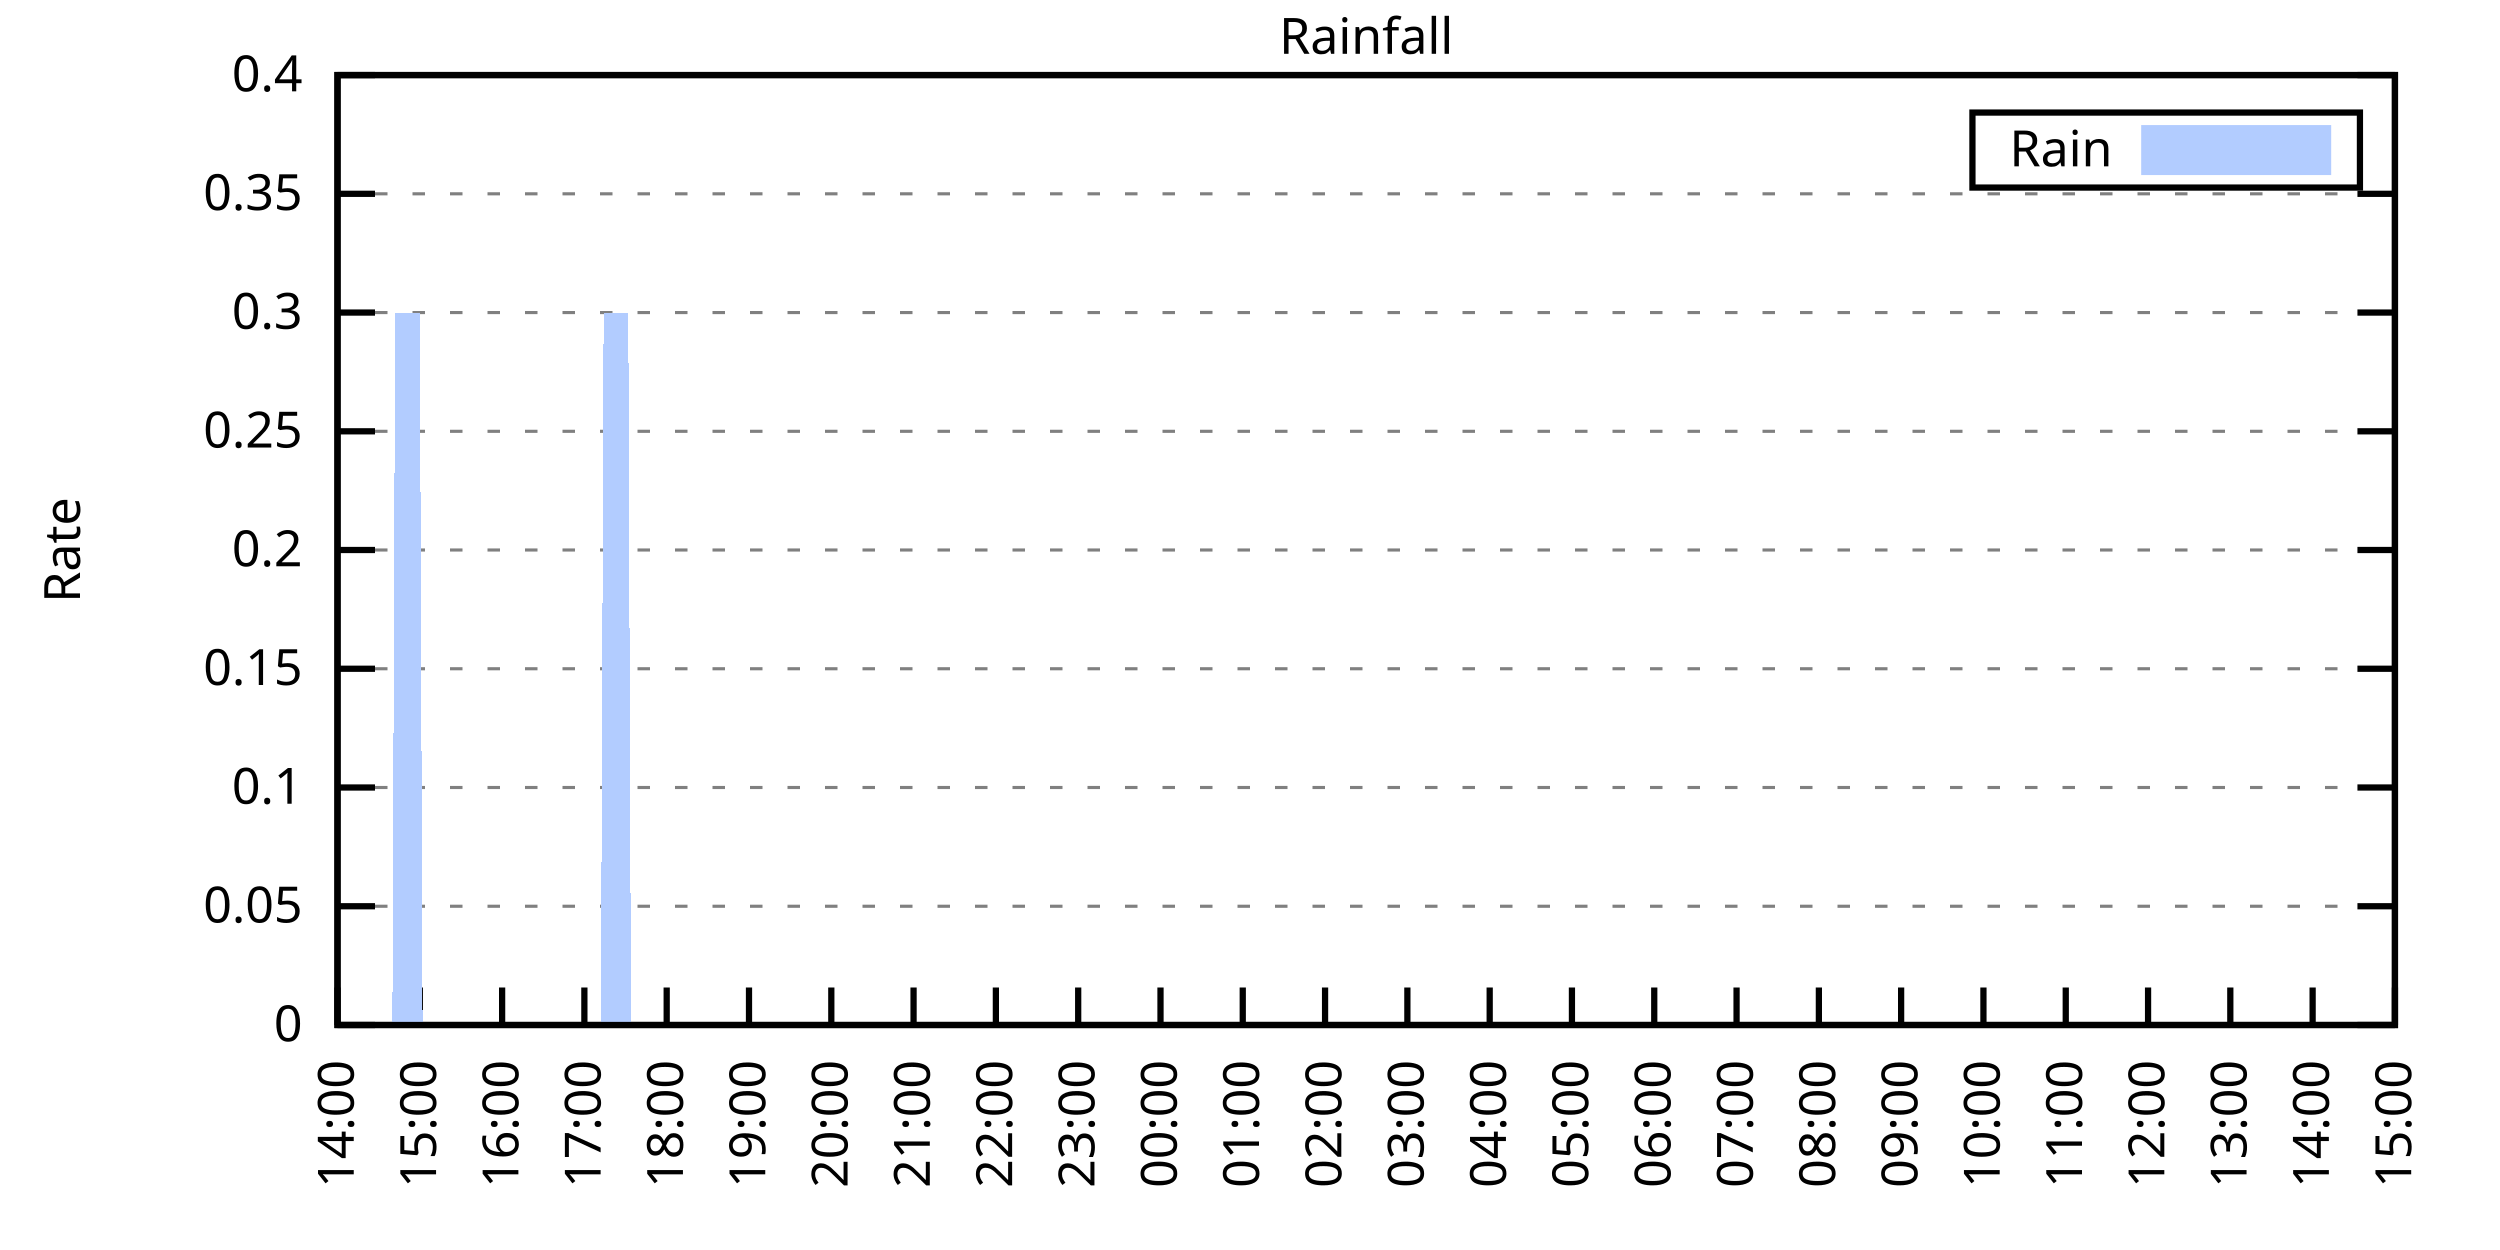
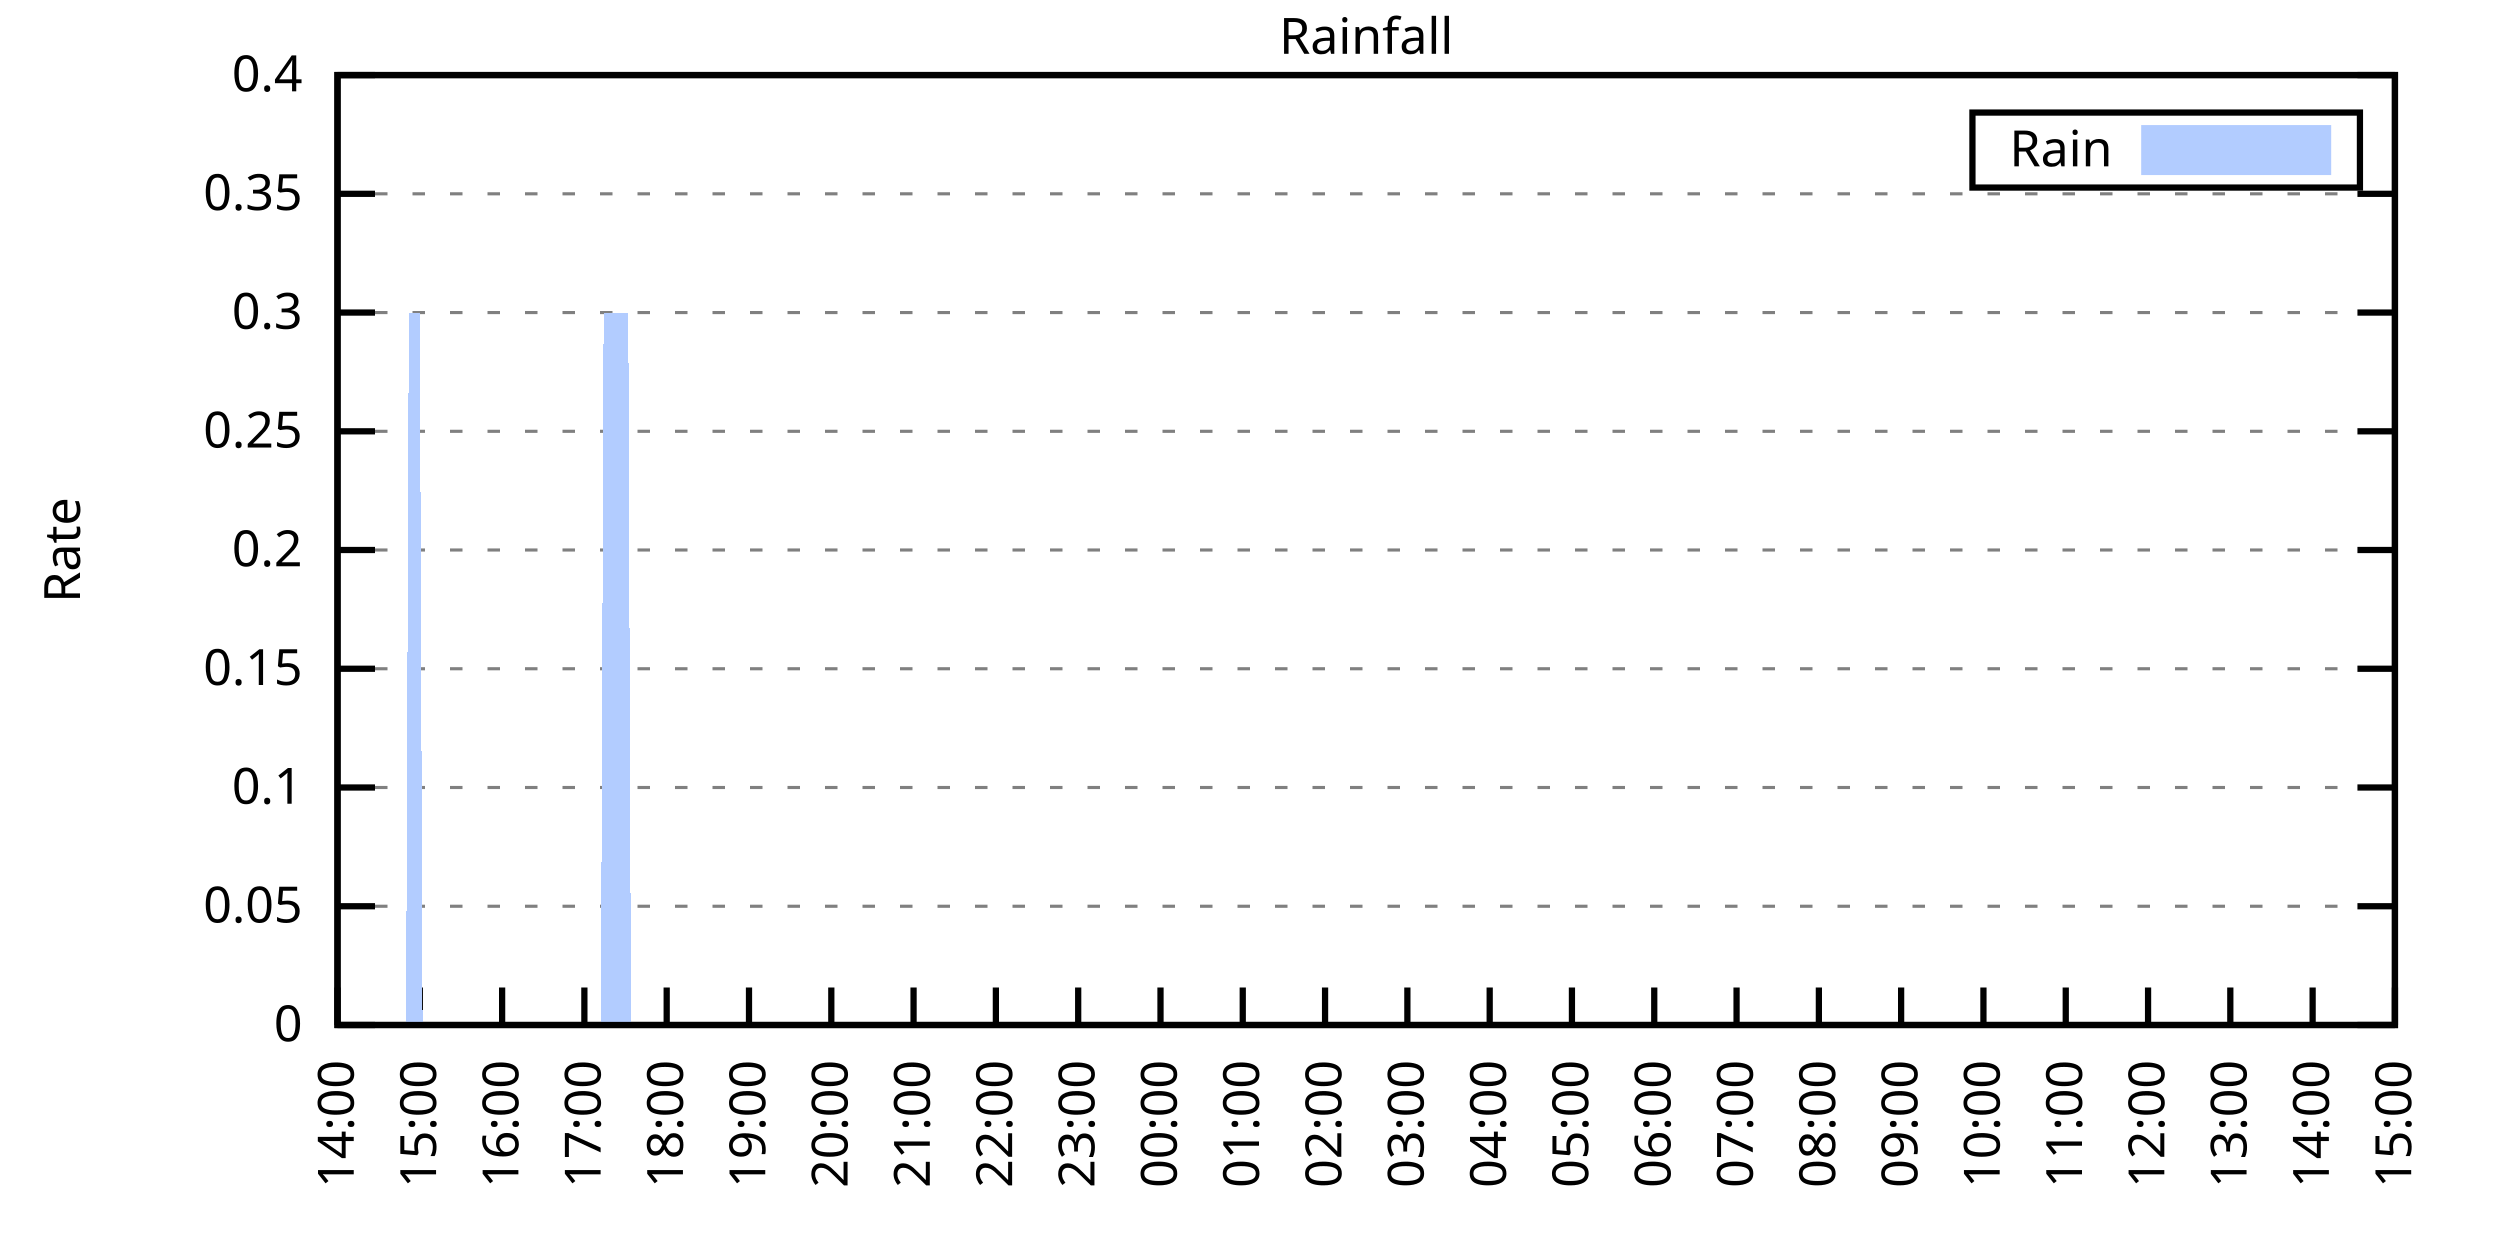
<svg xmlns="http://www.w3.org/2000/svg" xmlns:xlink="http://www.w3.org/1999/xlink" width="400" height="200" viewBox="0 0 400 200">
  <g id="gnuplot_canvas">
    <rect x="0" y="0" width="400" height="200" fill="none" />
    <defs>
      <circle id="gpDot" r="0.5" stroke-width="0.5" stroke="currentColor" />
      <path id="gpPt0" stroke-width="0.333" stroke="currentColor" d="M-1,0 h2 M0,-1 v2" />
      <path id="gpPt1" stroke-width="0.333" stroke="currentColor" d="M-1,-1 L1,1 M1,-1 L-1,1" />
      <path id="gpPt2" stroke-width="0.333" stroke="currentColor" d="M-1,0 L1,0 M0,-1 L0,1 M-1,-1 L1,1 M-1,1 L1,-1" />
      <rect id="gpPt3" stroke-width="0.333" stroke="currentColor" x="-1" y="-1" width="2" height="2" />
      <rect id="gpPt4" stroke-width="0.333" stroke="currentColor" fill="currentColor" x="-1" y="-1" width="2" height="2" />
      <circle id="gpPt5" stroke-width="0.333" stroke="currentColor" cx="0" cy="0" r="1" />
      <use xlink:href="#gpPt5" id="gpPt6" fill="currentColor" stroke="none" />
      <path id="gpPt7" stroke-width="0.333" stroke="currentColor" d="M0,-1.33 L-1.33,0.67 L1.33,0.67 z" />
      <use xlink:href="#gpPt7" id="gpPt8" fill="currentColor" stroke="none" />
      <use xlink:href="#gpPt7" id="gpPt9" stroke="currentColor" transform="rotate(180)" />
      <use xlink:href="#gpPt9" id="gpPt10" fill="currentColor" stroke="none" />
      <use xlink:href="#gpPt3" id="gpPt11" stroke="currentColor" transform="rotate(45)" />
      <use xlink:href="#gpPt11" id="gpPt12" fill="currentColor" stroke="none" />
      <path id="gpPt13" stroke-width="0.333" stroke="currentColor" d="M0,1.330 L1.265,0.411 L0.782,-1.067 L-0.782,-1.076 L-1.265,0.411 z" />
      <use xlink:href="#gpPt13" id="gpPt14" fill="currentColor" stroke="none" />
      <filter id="textbox" filterUnits="objectBoundingBox" x="0" y="0" height="1" width="1">
        <feFlood flood-color="white" flood-opacity="1" result="bgnd" />
        <feComposite in="SourceGraphic" in2="bgnd" operator="atop" />
      </filter>
      <filter id="greybox" filterUnits="objectBoundingBox" x="0" y="0" height="1" width="1">
        <feFlood flood-color="lightgrey" flood-opacity="1" result="grey" />
        <feComposite in="SourceGraphic" in2="grey" operator="atop" />
      </filter>
    </defs>
    <g fill="none" color="white" stroke="currentColor" stroke-width="1.00" stroke-linecap="butt" stroke-linejoin="miter">
</g>
    <g fill="none" color="black" stroke="currentColor" stroke-width="1.00" stroke-linecap="butt" stroke-linejoin="miter">
      <g stroke="none" shape-rendering="crispEdges">
        <polygon fill="rgb(255, 255, 255)" points="54.00,164.00 383.18,164.00 383.18,12.02 54.00,12.02 " />
      </g>
    </g>
    <g fill="none" color="black" stroke="currentColor" stroke-width="1.00" stroke-linecap="butt" stroke-linejoin="miter">
</g>
    <g fill="none" color="black" stroke="black" stroke-width="0.50" stroke-linecap="butt" stroke-linejoin="miter">
</g>
    <g fill="none" color="gray" stroke="currentColor" stroke-width="0.50" stroke-linecap="butt" stroke-linejoin="miter">
      <path stroke="gray" stroke-dasharray="2,4" class="gridline" d="M54.00,164.00 L383.19,164.00  " />
    </g>
    <g fill="none" color="gray" stroke="gray" stroke-width="1.00" stroke-linecap="butt" stroke-linejoin="miter">
</g>
    <g fill="none" color="black" stroke="currentColor" stroke-width="1.00" stroke-linecap="butt" stroke-linejoin="miter">
      <path stroke="black" d="M54.00,164.00 L60.00,164.00 M383.19,164.00 L377.19,164.00  " />
      <g transform="translate(48.40,166.60)" stroke="none" fill="black" font-family="Sans" font-size="8.00" text-anchor="end">
        <text>
          <tspan font-family="Sans"> 0</tspan>
        </text>
      </g>
    </g>
    <g fill="none" color="black" stroke="currentColor" stroke-width="1.00" stroke-linecap="butt" stroke-linejoin="miter">
</g>
    <g fill="none" color="black" stroke="black" stroke-width="0.50" stroke-linecap="butt" stroke-linejoin="miter">
</g>
    <g fill="none" color="gray" stroke="currentColor" stroke-width="0.50" stroke-linecap="butt" stroke-linejoin="miter">
      <path stroke="gray" stroke-dasharray="2,4" class="gridline" d="M54.00,145.00 L383.19,145.00  " />
    </g>
    <g fill="none" color="gray" stroke="gray" stroke-width="1.00" stroke-linecap="butt" stroke-linejoin="miter">
</g>
    <g fill="none" color="black" stroke="currentColor" stroke-width="1.00" stroke-linecap="butt" stroke-linejoin="miter">
      <path stroke="black" d="M54.00,145.00 L60.00,145.00 M383.19,145.00 L377.19,145.00  " />
      <g transform="translate(48.40,147.60)" stroke="none" fill="black" font-family="Sans" font-size="8.00" text-anchor="end">
        <text>
          <tspan font-family="Sans"> 0.05</tspan>
        </text>
      </g>
    </g>
    <g fill="none" color="black" stroke="currentColor" stroke-width="1.00" stroke-linecap="butt" stroke-linejoin="miter">
</g>
    <g fill="none" color="black" stroke="black" stroke-width="0.50" stroke-linecap="butt" stroke-linejoin="miter">
</g>
    <g fill="none" color="gray" stroke="currentColor" stroke-width="0.50" stroke-linecap="butt" stroke-linejoin="miter">
      <path stroke="gray" stroke-dasharray="2,4" class="gridline" d="M54.00,126.00 L383.19,126.00  " />
    </g>
    <g fill="none" color="gray" stroke="gray" stroke-width="1.00" stroke-linecap="butt" stroke-linejoin="miter">
</g>
    <g fill="none" color="black" stroke="currentColor" stroke-width="1.00" stroke-linecap="butt" stroke-linejoin="miter">
      <path stroke="black" d="M54.00,126.00 L60.00,126.00 M383.19,126.00 L377.19,126.00  " />
      <g transform="translate(48.40,128.60)" stroke="none" fill="black" font-family="Sans" font-size="8.00" text-anchor="end">
        <text>
          <tspan font-family="Sans"> 0.1</tspan>
        </text>
      </g>
    </g>
    <g fill="none" color="black" stroke="currentColor" stroke-width="1.00" stroke-linecap="butt" stroke-linejoin="miter">
</g>
    <g fill="none" color="black" stroke="black" stroke-width="0.50" stroke-linecap="butt" stroke-linejoin="miter">
</g>
    <g fill="none" color="gray" stroke="currentColor" stroke-width="0.50" stroke-linecap="butt" stroke-linejoin="miter">
      <path stroke="gray" stroke-dasharray="2,4" class="gridline" d="M54.00,107.00 L383.19,107.00  " />
    </g>
    <g fill="none" color="gray" stroke="gray" stroke-width="1.00" stroke-linecap="butt" stroke-linejoin="miter">
</g>
    <g fill="none" color="black" stroke="currentColor" stroke-width="1.00" stroke-linecap="butt" stroke-linejoin="miter">
      <path stroke="black" d="M54.00,107.00 L60.00,107.00 M383.19,107.00 L377.19,107.00  " />
      <g transform="translate(48.40,109.60)" stroke="none" fill="black" font-family="Sans" font-size="8.00" text-anchor="end">
        <text>
          <tspan font-family="Sans"> 0.15</tspan>
        </text>
      </g>
    </g>
    <g fill="none" color="black" stroke="currentColor" stroke-width="1.00" stroke-linecap="butt" stroke-linejoin="miter">
</g>
    <g fill="none" color="black" stroke="black" stroke-width="0.50" stroke-linecap="butt" stroke-linejoin="miter">
</g>
    <g fill="none" color="gray" stroke="currentColor" stroke-width="0.50" stroke-linecap="butt" stroke-linejoin="miter">
      <path stroke="gray" stroke-dasharray="2,4" class="gridline" d="M54.00,88.00 L383.19,88.00  " />
    </g>
    <g fill="none" color="gray" stroke="gray" stroke-width="1.00" stroke-linecap="butt" stroke-linejoin="miter">
</g>
    <g fill="none" color="black" stroke="currentColor" stroke-width="1.00" stroke-linecap="butt" stroke-linejoin="miter">
      <path stroke="black" d="M54.00,88.00 L60.00,88.00 M383.19,88.00 L377.19,88.00  " />
      <g transform="translate(48.40,90.60)" stroke="none" fill="black" font-family="Sans" font-size="8.00" text-anchor="end">
        <text>
          <tspan font-family="Sans"> 0.2</tspan>
        </text>
      </g>
    </g>
    <g fill="none" color="black" stroke="currentColor" stroke-width="1.00" stroke-linecap="butt" stroke-linejoin="miter">
</g>
    <g fill="none" color="black" stroke="black" stroke-width="0.50" stroke-linecap="butt" stroke-linejoin="miter">
</g>
    <g fill="none" color="gray" stroke="currentColor" stroke-width="0.50" stroke-linecap="butt" stroke-linejoin="miter">
      <path stroke="gray" stroke-dasharray="2,4" class="gridline" d="M54.00,69.01 L383.19,69.01  " />
    </g>
    <g fill="none" color="gray" stroke="gray" stroke-width="1.00" stroke-linecap="butt" stroke-linejoin="miter">
</g>
    <g fill="none" color="black" stroke="currentColor" stroke-width="1.00" stroke-linecap="butt" stroke-linejoin="miter">
      <path stroke="black" d="M54.00,69.01 L60.00,69.01 M383.19,69.01 L377.19,69.01  " />
      <g transform="translate(48.40,71.61)" stroke="none" fill="black" font-family="Sans" font-size="8.00" text-anchor="end">
        <text>
          <tspan font-family="Sans"> 0.25</tspan>
        </text>
      </g>
    </g>
    <g fill="none" color="black" stroke="currentColor" stroke-width="1.00" stroke-linecap="butt" stroke-linejoin="miter">
</g>
    <g fill="none" color="black" stroke="black" stroke-width="0.50" stroke-linecap="butt" stroke-linejoin="miter">
</g>
    <g fill="none" color="gray" stroke="currentColor" stroke-width="0.50" stroke-linecap="butt" stroke-linejoin="miter">
      <path stroke="gray" stroke-dasharray="2,4" class="gridline" d="M54.00,50.01 L383.19,50.01  " />
    </g>
    <g fill="none" color="gray" stroke="gray" stroke-width="1.00" stroke-linecap="butt" stroke-linejoin="miter">
</g>
    <g fill="none" color="black" stroke="currentColor" stroke-width="1.00" stroke-linecap="butt" stroke-linejoin="miter">
      <path stroke="black" d="M54.00,50.01 L60.00,50.01 M383.19,50.01 L377.19,50.01  " />
      <g transform="translate(48.40,52.61)" stroke="none" fill="black" font-family="Sans" font-size="8.00" text-anchor="end">
        <text>
          <tspan font-family="Sans"> 0.3</tspan>
        </text>
      </g>
    </g>
    <g fill="none" color="black" stroke="currentColor" stroke-width="1.00" stroke-linecap="butt" stroke-linejoin="miter">
</g>
    <g fill="none" color="black" stroke="black" stroke-width="0.50" stroke-linecap="butt" stroke-linejoin="miter">
</g>
    <g fill="none" color="gray" stroke="currentColor" stroke-width="0.50" stroke-linecap="butt" stroke-linejoin="miter">
      <path stroke="gray" stroke-dasharray="2,4" class="gridline" d="M54.00,31.01 L383.19,31.01  " />
    </g>
    <g fill="none" color="gray" stroke="gray" stroke-width="1.00" stroke-linecap="butt" stroke-linejoin="miter">
</g>
    <g fill="none" color="black" stroke="currentColor" stroke-width="1.00" stroke-linecap="butt" stroke-linejoin="miter">
      <path stroke="black" d="M54.00,31.01 L60.00,31.01 M383.19,31.01 L377.19,31.01  " />
      <g transform="translate(48.40,33.61)" stroke="none" fill="black" font-family="Sans" font-size="8.00" text-anchor="end">
        <text>
          <tspan font-family="Sans"> 0.35</tspan>
        </text>
      </g>
    </g>
    <g fill="none" color="black" stroke="currentColor" stroke-width="1.00" stroke-linecap="butt" stroke-linejoin="miter">
</g>
    <g fill="none" color="black" stroke="black" stroke-width="0.50" stroke-linecap="butt" stroke-linejoin="miter">
</g>
    <g fill="none" color="gray" stroke="currentColor" stroke-width="0.50" stroke-linecap="butt" stroke-linejoin="miter">
      <path stroke="gray" stroke-dasharray="2,4" class="gridline" d="M54.00,12.01 L383.19,12.01  " />
    </g>
    <g fill="none" color="gray" stroke="gray" stroke-width="1.00" stroke-linecap="butt" stroke-linejoin="miter">
</g>
    <g fill="none" color="black" stroke="currentColor" stroke-width="1.00" stroke-linecap="butt" stroke-linejoin="miter">
      <path stroke="black" d="M54.00,12.01 L60.00,12.01 M383.19,12.01 L377.19,12.01  " />
      <g transform="translate(48.40,14.61)" stroke="none" fill="black" font-family="Sans" font-size="8.00" text-anchor="end">
        <text>
          <tspan font-family="Sans"> 0.4</tspan>
        </text>
      </g>
    </g>
    <g fill="none" color="black" stroke="currentColor" stroke-width="1.00" stroke-linecap="butt" stroke-linejoin="miter">
      <path stroke="black" d="M54.00,164.00 L54.00,158.00  " />
      <g transform="translate(56.60,169.60) rotate(270.00)" stroke="none" fill="black" font-family="Sans" font-size="8.00" text-anchor="end">
        <text>
          <tspan font-family="Sans">14:00</tspan>
        </text>
      </g>
    </g>
    <g fill="none" color="black" stroke="currentColor" stroke-width="1.00" stroke-linecap="butt" stroke-linejoin="miter">
      <path stroke="black" d="M67.17,164.00 L67.17,158.00  " />
      <g transform="translate(69.77,169.60) rotate(270.00)" stroke="none" fill="black" font-family="Sans" font-size="8.00" text-anchor="end">
        <text>
          <tspan font-family="Sans">15:00</tspan>
        </text>
      </g>
    </g>
    <g fill="none" color="black" stroke="currentColor" stroke-width="1.00" stroke-linecap="butt" stroke-linejoin="miter">
      <path stroke="black" d="M80.34,164.00 L80.34,158.00  " />
      <g transform="translate(82.94,169.60) rotate(270.00)" stroke="none" fill="black" font-family="Sans" font-size="8.00" text-anchor="end">
        <text>
          <tspan font-family="Sans">16:00</tspan>
        </text>
      </g>
    </g>
    <g fill="none" color="black" stroke="currentColor" stroke-width="1.00" stroke-linecap="butt" stroke-linejoin="miter">
      <path stroke="black" d="M93.50,164.00 L93.50,158.00  " />
      <g transform="translate(96.10,169.60) rotate(270.00)" stroke="none" fill="black" font-family="Sans" font-size="8.00" text-anchor="end">
        <text>
          <tspan font-family="Sans">17:00</tspan>
        </text>
      </g>
    </g>
    <g fill="none" color="black" stroke="currentColor" stroke-width="1.00" stroke-linecap="butt" stroke-linejoin="miter">
      <path stroke="black" d="M106.67,164.00 L106.67,158.00  " />
      <g transform="translate(109.27,169.60) rotate(270.00)" stroke="none" fill="black" font-family="Sans" font-size="8.00" text-anchor="end">
        <text>
          <tspan font-family="Sans">18:00</tspan>
        </text>
      </g>
    </g>
    <g fill="none" color="black" stroke="currentColor" stroke-width="1.00" stroke-linecap="butt" stroke-linejoin="miter">
      <path stroke="black" d="M119.84,164.00 L119.84,158.00  " />
      <g transform="translate(122.44,169.60) rotate(270.00)" stroke="none" fill="black" font-family="Sans" font-size="8.00" text-anchor="end">
        <text>
          <tspan font-family="Sans">19:00</tspan>
        </text>
      </g>
    </g>
    <g fill="none" color="black" stroke="currentColor" stroke-width="1.00" stroke-linecap="butt" stroke-linejoin="miter">
      <path stroke="black" d="M133.01,164.00 L133.01,158.00  " />
      <g transform="translate(135.61,169.60) rotate(270.00)" stroke="none" fill="black" font-family="Sans" font-size="8.00" text-anchor="end">
        <text>
          <tspan font-family="Sans">20:00</tspan>
        </text>
      </g>
    </g>
    <g fill="none" color="black" stroke="currentColor" stroke-width="1.00" stroke-linecap="butt" stroke-linejoin="miter">
      <path stroke="black" d="M146.17,164.00 L146.17,158.00  " />
      <g transform="translate(148.77,169.60) rotate(270.00)" stroke="none" fill="black" font-family="Sans" font-size="8.00" text-anchor="end">
        <text>
          <tspan font-family="Sans">21:00</tspan>
        </text>
      </g>
    </g>
    <g fill="none" color="black" stroke="currentColor" stroke-width="1.00" stroke-linecap="butt" stroke-linejoin="miter">
      <path stroke="black" d="M159.34,164.00 L159.34,158.00  " />
      <g transform="translate(161.94,169.60) rotate(270.00)" stroke="none" fill="black" font-family="Sans" font-size="8.00" text-anchor="end">
        <text>
          <tspan font-family="Sans">22:00</tspan>
        </text>
      </g>
    </g>
    <g fill="none" color="black" stroke="currentColor" stroke-width="1.00" stroke-linecap="butt" stroke-linejoin="miter">
      <path stroke="black" d="M172.51,164.00 L172.51,158.00  " />
      <g transform="translate(175.11,169.60) rotate(270.00)" stroke="none" fill="black" font-family="Sans" font-size="8.00" text-anchor="end">
        <text>
          <tspan font-family="Sans">23:00</tspan>
        </text>
      </g>
    </g>
    <g fill="none" color="black" stroke="currentColor" stroke-width="1.00" stroke-linecap="butt" stroke-linejoin="miter">
      <path stroke="black" d="M185.68,164.00 L185.68,158.00  " />
      <g transform="translate(188.28,169.60) rotate(270.00)" stroke="none" fill="black" font-family="Sans" font-size="8.00" text-anchor="end">
        <text>
          <tspan font-family="Sans">00:00</tspan>
        </text>
      </g>
    </g>
    <g fill="none" color="black" stroke="currentColor" stroke-width="1.00" stroke-linecap="butt" stroke-linejoin="miter">
      <path stroke="black" d="M198.84,164.00 L198.84,158.00  " />
      <g transform="translate(201.44,169.60) rotate(270.00)" stroke="none" fill="black" font-family="Sans" font-size="8.00" text-anchor="end">
        <text>
          <tspan font-family="Sans">01:00</tspan>
        </text>
      </g>
    </g>
    <g fill="none" color="black" stroke="currentColor" stroke-width="1.00" stroke-linecap="butt" stroke-linejoin="miter">
      <path stroke="black" d="M212.01,164.00 L212.01,158.00  " />
      <g transform="translate(214.61,169.60) rotate(270.00)" stroke="none" fill="black" font-family="Sans" font-size="8.00" text-anchor="end">
        <text>
          <tspan font-family="Sans">02:00</tspan>
        </text>
      </g>
    </g>
    <g fill="none" color="black" stroke="currentColor" stroke-width="1.00" stroke-linecap="butt" stroke-linejoin="miter">
      <path stroke="black" d="M225.18,164.00 L225.18,158.00  " />
      <g transform="translate(227.78,169.60) rotate(270.00)" stroke="none" fill="black" font-family="Sans" font-size="8.00" text-anchor="end">
        <text>
          <tspan font-family="Sans">03:00</tspan>
        </text>
      </g>
    </g>
    <g fill="none" color="black" stroke="currentColor" stroke-width="1.00" stroke-linecap="butt" stroke-linejoin="miter">
      <path stroke="black" d="M238.35,164.00 L238.35,158.00  " />
      <g transform="translate(240.95,169.60) rotate(270.00)" stroke="none" fill="black" font-family="Sans" font-size="8.00" text-anchor="end">
        <text>
          <tspan font-family="Sans">04:00</tspan>
        </text>
      </g>
    </g>
    <g fill="none" color="black" stroke="currentColor" stroke-width="1.00" stroke-linecap="butt" stroke-linejoin="miter">
      <path stroke="black" d="M251.51,164.00 L251.51,158.00  " />
      <g transform="translate(254.11,169.60) rotate(270.00)" stroke="none" fill="black" font-family="Sans" font-size="8.00" text-anchor="end">
        <text>
          <tspan font-family="Sans">05:00</tspan>
        </text>
      </g>
    </g>
    <g fill="none" color="black" stroke="currentColor" stroke-width="1.00" stroke-linecap="butt" stroke-linejoin="miter">
      <path stroke="black" d="M264.68,164.00 L264.68,158.00  " />
      <g transform="translate(267.28,169.60) rotate(270.00)" stroke="none" fill="black" font-family="Sans" font-size="8.00" text-anchor="end">
        <text>
          <tspan font-family="Sans">06:00</tspan>
        </text>
      </g>
    </g>
    <g fill="none" color="black" stroke="currentColor" stroke-width="1.00" stroke-linecap="butt" stroke-linejoin="miter">
      <path stroke="black" d="M277.85,164.00 L277.85,158.00  " />
      <g transform="translate(280.45,169.60) rotate(270.00)" stroke="none" fill="black" font-family="Sans" font-size="8.00" text-anchor="end">
        <text>
          <tspan font-family="Sans">07:00</tspan>
        </text>
      </g>
    </g>
    <g fill="none" color="black" stroke="currentColor" stroke-width="1.00" stroke-linecap="butt" stroke-linejoin="miter">
      <path stroke="black" d="M291.02,164.00 L291.02,158.00  " />
      <g transform="translate(293.62,169.60) rotate(270.00)" stroke="none" fill="black" font-family="Sans" font-size="8.00" text-anchor="end">
        <text>
          <tspan font-family="Sans">08:00</tspan>
        </text>
      </g>
    </g>
    <g fill="none" color="black" stroke="currentColor" stroke-width="1.00" stroke-linecap="butt" stroke-linejoin="miter">
      <path stroke="black" d="M304.18,164.00 L304.18,158.00  " />
      <g transform="translate(306.78,169.60) rotate(270.00)" stroke="none" fill="black" font-family="Sans" font-size="8.00" text-anchor="end">
        <text>
          <tspan font-family="Sans">09:00</tspan>
        </text>
      </g>
    </g>
    <g fill="none" color="black" stroke="currentColor" stroke-width="1.00" stroke-linecap="butt" stroke-linejoin="miter">
      <path stroke="black" d="M317.35,164.00 L317.35,158.00  " />
      <g transform="translate(319.95,169.60) rotate(270.00)" stroke="none" fill="black" font-family="Sans" font-size="8.00" text-anchor="end">
        <text>
          <tspan font-family="Sans">10:00</tspan>
        </text>
      </g>
    </g>
    <g fill="none" color="black" stroke="currentColor" stroke-width="1.00" stroke-linecap="butt" stroke-linejoin="miter">
      <path stroke="black" d="M330.52,164.00 L330.52,158.00  " />
      <g transform="translate(333.12,169.60) rotate(270.00)" stroke="none" fill="black" font-family="Sans" font-size="8.00" text-anchor="end">
        <text>
          <tspan font-family="Sans">11:00</tspan>
        </text>
      </g>
    </g>
    <g fill="none" color="black" stroke="currentColor" stroke-width="1.00" stroke-linecap="butt" stroke-linejoin="miter">
      <path stroke="black" d="M343.69,164.00 L343.69,158.00  " />
      <g transform="translate(346.29,169.60) rotate(270.00)" stroke="none" fill="black" font-family="Sans" font-size="8.00" text-anchor="end">
        <text>
          <tspan font-family="Sans">12:00</tspan>
        </text>
      </g>
    </g>
    <g fill="none" color="black" stroke="currentColor" stroke-width="1.00" stroke-linecap="butt" stroke-linejoin="miter">
      <path stroke="black" d="M356.85,164.00 L356.85,158.00  " />
      <g transform="translate(359.45,169.60) rotate(270.00)" stroke="none" fill="black" font-family="Sans" font-size="8.00" text-anchor="end">
        <text>
          <tspan font-family="Sans">13:00</tspan>
        </text>
      </g>
    </g>
    <g fill="none" color="black" stroke="currentColor" stroke-width="1.00" stroke-linecap="butt" stroke-linejoin="miter">
      <path stroke="black" d="M370.02,164.00 L370.02,158.00  " />
      <g transform="translate(372.62,169.60) rotate(270.00)" stroke="none" fill="black" font-family="Sans" font-size="8.00" text-anchor="end">
        <text>
          <tspan font-family="Sans">14:00</tspan>
        </text>
      </g>
    </g>
    <g fill="none" color="black" stroke="currentColor" stroke-width="1.00" stroke-linecap="butt" stroke-linejoin="miter">
      <path stroke="black" d="M383.19,164.00 L383.19,158.00  " />
      <g transform="translate(385.79,169.60) rotate(270.00)" stroke="none" fill="black" font-family="Sans" font-size="8.00" text-anchor="end">
        <text>
          <tspan font-family="Sans">15:00</tspan>
        </text>
      </g>
    </g>
    <g fill="none" color="black" stroke="currentColor" stroke-width="1.00" stroke-linecap="butt" stroke-linejoin="miter">
</g>
    <g fill="none" color="black" stroke="currentColor" stroke-width="1.00" stroke-linecap="butt" stroke-linejoin="miter">
      <path stroke="black" d="M54.00,12.01 L54.00,164.00 L383.19,164.00 L383.19,12.01 L54.00,12.01 Z  " />
    </g>
    <g fill="none" color="black" stroke="currentColor" stroke-width="1.00" stroke-linecap="butt" stroke-linejoin="miter">
</g>
    <g fill="none" color="black" stroke="currentColor" stroke-width="1.00" stroke-linecap="butt" stroke-linejoin="miter">
      <path stroke="black" d="M315.59,30.01 L315.59,18.01 L377.59,18.01 L377.59,30.01 L315.59,30.01 Z  " />
    </g>
    <g id="Rainfall_plot_1">
      <g fill="none" color="white" stroke="black" stroke-width="2.00" stroke-linecap="butt" stroke-linejoin="miter">
</g>
      <g fill="none" color="black" stroke="currentColor" stroke-width="2.00" stroke-linecap="butt" stroke-linejoin="miter">
        <g transform="translate(337.99,26.61)" stroke="none" fill="black" font-family="Sans" font-size="8.00" text-anchor="end">
          <text>
            <tspan font-family="Sans">Rain</tspan>
          </text>
        </g>
      </g>
      <g fill="none" color="black" stroke="currentColor" stroke-width="2.00" stroke-linecap="butt" stroke-linejoin="miter">
        <g stroke="none" shape-rendering="crispEdges">
          <polygon fill="rgb(178, 204, 255)" points="343.59,27.01 371.99,27.01 371.99,21.01 343.59,21.01 " />
        </g>
        <path stroke="rgb(178, 204, 255)" d="M343.59,27.01 L371.99,27.01 L371.99,21.01 L343.59,21.01 L343.59,27.01 Z  " />
      </g>
      <g fill="none" color="black" stroke="currentColor" stroke-width="2.00" stroke-linecap="butt" stroke-linejoin="miter">
        <g stroke="none" shape-rendering="crispEdges">
-           <polygon fill="rgb(178, 204, 255)" points="57.51,164.00 57.95,164.00 58.39,164.00 58.83,164.00 59.27,164.00 59.71,164.00 60.14,164.00 60.58,164.00 61.02,164.00 61.46,164.00 61.90,164.00 62.34,164.00 62.78,164.00 63.22,50.01 63.66,50.01 64.10,50.01 64.53,50.01 64.97,50.01 65.41,50.01 65.85,50.01 66.29,50.01 66.73,50.01 67.17,50.01 67.61,164.00 68.05,164.00 68.48,164.00 68.92,164.00 69.36,164.00 69.80,164.00 70.24,164.00 70.68,164.00 71.12,164.00 71.56,164.00 72.00,164.00 72.43,164.00 72.87,164.00 73.31,164.00 73.75,164.00 74.19,164.00 74.63,164.00 75.07,164.00 75.51,164.00 75.95,164.00 76.38,164.00 76.82,164.00 77.26,164.00 77.70,164.00 78.14,164.00 78.58,164.00 79.02,164.00 79.46,164.00 79.90,164.00 80.34,164.00 80.77,164.00 81.21,164.00 81.65,164.00 82.09,164.00 82.53,164.00 82.97,164.00 83.41,164.00 83.85,164.00 84.29,164.00 84.72,164.00 85.16,164.00 85.60,164.00 86.04,164.00 86.48,164.00 86.92,164.00 87.36,164.00 87.80,164.00 88.24,164.00 88.67,164.00 89.11,164.00 89.55,164.00 89.99,164.00 90.43,164.00 90.87,164.00 91.31,164.00 91.75,164.00 92.19,164.00 92.62,164.00 93.06,164.00 93.50,164.00 93.94,164.00 94.38,164.00 94.82,164.00 95.26,164.00 95.70,164.00 96.14,164.00 96.58,50.01 97.01,50.01 97.45,50.01 97.89,50.01 98.33,50.01 98.77,50.01 99.21,50.01 99.65,50.01 100.09,50.01 100.53,50.01 100.96,164.00 101.40,164.00 101.84,164.00 102.28,164.00 102.72,164.00 103.16,164.00 103.60,164.00 104.04,164.00 104.48,164.00 104.91,164.00 105.35,164.00 105.79,164.00 106.23,164.00 106.67,164.00 107.11,164.00 107.55,164.00 107.99,164.00 108.43,164.00 108.87,164.00 109.30,164.00 109.74,164.00 110.18,164.00 110.62,164.00 111.06,164.00 111.50,164.00 111.94,164.00 112.38,164.00 112.82,164.00 113.25,164.00 113.69,164.00 114.13,164.00 114.57,164.00 115.01,164.00 115.45,164.00 115.89,164.00 116.33,164.00 116.77,164.00 117.20,164.00 117.64,164.00 118.08,164.00 118.52,164.00 118.96,164.00 119.40,164.00 119.84,164.00 120.28,164.00 120.72,164.00 121.15,164.00 121.59,164.00 122.03,164.00 122.47,164.00 122.91,164.00 123.35,164.00 123.79,164.00 124.23,164.00 124.67,164.00 125.11,164.00 125.54,164.00 125.98,164.00 126.42,164.00 126.86,164.00 127.30,164.00 127.74,164.00 128.18,164.00 128.62,164.00 129.06,164.00 129.49,164.00 129.93,164.00 130.37,164.00 130.81,164.00 131.25,164.00 131.69,164.00 132.13,164.00 132.57,164.00 133.01,164.00 133.44,164.00 133.88,164.00 134.32,164.00 134.76,164.00 135.20,164.00 135.64,164.00 136.08,164.00 136.52,164.00 136.96,164.00 137.39,164.00 137.83,164.00 138.27,164.00 138.71,164.00 139.15,164.00 139.59,164.00 140.03,164.00 140.47,164.00 140.91,164.00 141.35,164.00 141.78,164.00 142.22,164.00 142.66,164.00 143.10,164.00 143.54,164.00 143.98,164.00 144.42,164.00 144.86,164.00 145.30,164.00 145.73,164.00 146.17,164.00 146.61,164.00 147.05,164.00 147.49,164.00 147.93,164.00 148.37,164.00 148.81,164.00 149.25,164.00 149.68,164.00 150.12,164.00 150.56,164.00 151.00,164.00 151.44,164.00 151.88,164.00 152.32,164.00 152.76,164.00 153.20,164.00 153.63,164.00 154.07,164.00 154.51,164.00 154.95,164.00 155.39,164.00 155.83,164.00 156.27,164.00 156.71,164.00 157.15,164.00 157.59,164.00 158.02,164.00 158.46,164.00 158.90,164.00 159.34,164.00 159.78,164.00 160.22,164.00 160.66,164.00 161.10,164.00 161.54,164.00 161.97,164.00 162.41,164.00 162.85,164.00 163.29,164.00 163.73,164.00 164.17,164.00 164.61,164.00 165.05,164.00 165.49,164.00 165.92,164.00 166.36,164.00 166.80,164.00 167.24,164.00 167.68,164.00 168.12,164.00 168.56,164.00 169.00,164.00 169.44,164.00 169.87,164.00 170.31,164.00 170.75,164.00 171.19,164.00 171.63,164.00 172.07,164.00 172.51,164.00 172.95,164.00 173.39,164.00 173.83,164.00 174.26,164.00 174.70,164.00 175.14,164.00 175.58,164.00 176.02,164.00 176.46,164.00 176.90,164.00 177.34,164.00 177.78,164.00 178.21,164.00 178.65,164.00 179.09,164.00 179.53,164.00 179.97,164.00 180.41,164.00 180.85,164.00 181.29,164.00 181.73,164.00 182.16,164.00 182.60,164.00 183.04,164.00 183.48,164.00 183.92,164.00 184.36,164.00 184.80,164.00 185.24,164.00 185.68,164.00 186.11,164.00 186.55,164.00 186.99,164.00 187.43,164.00 187.87,164.00 188.31,164.00 188.75,164.00 189.19,164.00 189.63,164.00 190.07,164.00 190.50,164.00 190.94,164.00 191.38,164.00 191.82,164.00 192.26,164.00 192.70,164.00 193.14,164.00 193.58,164.00 194.02,164.00 194.45,164.00 194.89,164.00 195.33,164.00 195.77,164.00 196.21,164.00 196.65,164.00 197.09,164.00 197.53,164.00 197.97,164.00 198.40,164.00 198.84,164.00 199.28,164.00 199.72,164.00 200.16,164.00 200.60,164.00 201.04,164.00 201.48,164.00 201.92,164.00 202.35,164.00 202.79,164.00 203.23,164.00 203.67,164.00 204.11,164.00 204.55,164.00 204.99,164.00 205.43,164.00 205.87,164.00 206.31,164.00 206.74,164.00 207.18,164.00 207.62,164.00 208.06,164.00 208.50,164.00 208.94,164.00 209.38,164.00 209.82,164.00 210.26,164.00 210.69,164.00 211.13,164.00 211.57,164.00 212.01,164.00 212.45,164.00 212.89,164.00 213.33,164.00 213.77,164.00 214.21,164.00 214.64,164.00 215.08,164.00 215.52,164.00 215.96,164.00 216.40,164.00 216.84,164.00 217.28,164.00 217.72,164.00 218.16,164.00 218.60,164.00 219.03,164.00 219.47,164.00 219.91,164.00 220.35,164.00 220.79,164.00 221.23,164.00 221.67,164.00 222.11,164.00 222.55,164.00 222.98,164.00 223.42,164.00 223.86,164.00 224.30,164.00 224.74,164.00 225.18,164.00 225.62,164.00 226.06,164.00 226.50,164.00 226.93,164.00 227.37,164.00 227.81,164.00 228.25,164.00 228.69,164.00 229.13,164.00 229.57,164.00 230.01,164.00 230.45,164.00 230.88,164.00 231.32,164.00 231.76,164.00 232.20,164.00 232.64,164.00 233.08,164.00 233.52,164.00 233.96,164.00 234.40,164.00 234.84,164.00 235.27,164.00 235.71,164.00 236.15,164.00 236.59,164.00 237.03,164.00 237.47,164.00 237.91,164.00 238.35,164.00 238.79,164.00 239.22,164.00 239.66,164.00 240.10,164.00 240.54,164.00 240.98,164.00 241.42,164.00 241.86,164.00 242.30,164.00 242.74,164.00 243.17,164.00 243.61,164.00 244.05,164.00 244.49,164.00 244.93,164.00 245.37,164.00 245.81,164.00 246.25,164.00 246.69,164.00 247.12,164.00 247.56,164.00 248.00,164.00 248.44,164.00 248.88,164.00 249.32,164.00 249.76,164.00 250.20,164.00 250.64,164.00 251.08,164.00 251.51,164.00 251.95,164.00 252.39,164.00 252.83,164.00 253.27,164.00 253.71,164.00 254.15,164.00 254.59,164.00 255.03,164.00 255.46,164.00 255.90,164.00 256.34,164.00 256.78,164.00 257.22,164.00 257.66,164.00 258.10,164.00 258.54,164.00 258.98,164.00 259.41,164.00 259.85,164.00 260.29,164.00 260.73,164.00 261.17,164.00 261.61,164.00 262.05,164.00 262.49,164.00 262.93,164.00 263.36,164.00 263.80,164.00 264.24,164.00 264.68,164.00 265.12,164.00 265.56,164.00 266.00,164.00 266.44,164.00 266.88,164.00 267.32,164.00 267.75,164.00 268.19,164.00 268.63,164.00 269.07,164.00 269.51,164.00 269.95,164.00 270.39,164.00 270.83,164.00 271.27,164.00 271.70,164.00 272.14,164.00 272.58,164.00 273.02,164.00 273.46,164.00 273.90,164.00 274.34,164.00 274.78,164.00 275.22,164.00 275.65,164.00 276.09,164.00 276.53,164.00 276.97,164.00 277.41,164.00 277.85,164.00 278.29,164.00 278.73,164.00 279.17,164.00 279.60,164.00 280.04,164.00 280.48,164.00 280.92,164.00 281.36,164.00 281.80,164.00 282.24,164.00 282.68,164.00 283.12,164.00 283.56,164.00 283.99,164.00 284.43,164.00 284.87,164.00 285.31,164.00 285.75,164.00 286.19,164.00 286.63,164.00 287.07,164.00 287.51,164.00 287.94,164.00 288.38,164.00 288.82,164.00 289.26,164.00 289.70,164.00 290.14,164.00 290.58,164.00 291.02,164.00 291.46,164.00 291.89,164.00 292.33,164.00 292.77,164.00 293.21,164.00 293.65,164.00 294.09,164.00 294.53,164.00 294.97,164.00 295.41,164.00 295.84,164.00 296.28,164.00 296.72,164.00 297.16,164.00 297.60,164.00 298.04,164.00 298.48,164.00 298.92,164.00 299.36,164.00 299.80,164.00 300.23,164.00 300.67,164.00 301.11,164.00 301.55,164.00 301.99,164.00 302.43,164.00 302.87,164.00 303.31,164.00 303.75,164.00 304.18,164.00 304.62,164.00 305.06,164.00 305.50,164.00 305.94,164.00 306.38,164.00 306.82,164.00 307.26,164.00 307.70,164.00 308.13,164.00 308.57,164.00 309.01,164.00 309.45,164.00 309.89,164.00 310.33,164.00 310.77,164.00 311.21,164.00 311.65,164.00 312.08,164.00 312.52,164.00 312.96,164.00 313.40,164.00 313.84,164.00 314.28,164.00 314.72,164.00 315.16,164.00 315.60,164.00 316.04,164.00 316.47,164.00 316.91,164.00 317.35,164.00 317.79,164.00 318.23,164.00 318.67,164.00 319.11,164.00 319.55,164.00 319.99,164.00 320.42,164.00 320.86,164.00 321.30,164.00 321.74,164.00 322.18,164.00 322.62,164.00 323.06,164.00 323.50,164.00 323.94,164.00 324.37,164.00 324.81,164.00 325.25,164.00 325.69,164.00 326.13,164.00 326.57,164.00 327.01,164.00 327.45,164.00 327.89,164.00 328.33,164.00 328.76,164.00 329.20,164.00 329.64,164.00 330.08,164.00 330.52,164.00 330.96,164.00 331.40,164.00 331.84,164.00 332.28,164.00 332.71,164.00 333.15,164.00 333.59,164.00 334.03,164.00 334.47,164.00 334.91,164.00 335.35,164.00 335.79,164.00 336.23,164.00 336.66,164.00 337.10,164.00 337.54,164.00 337.98,164.00 338.42,164.00 338.86,164.00 339.30,164.00 339.74,164.00 340.18,164.00 340.61,164.00 341.05,164.00 341.49,164.00 341.93,164.00 342.37,164.00 342.81,164.00 343.25,164.00 343.69,164.00 344.13,164.00 344.57,164.00 345.00,164.00 345.44,164.00 345.88,164.00 346.32,164.00 346.76,164.00 347.20,164.00 347.64,164.00 348.08,164.00 348.52,164.00 348.95,164.00 349.39,164.00 349.83,164.00 350.27,164.00 350.71,164.00 351.15,164.00 351.59,164.00 352.03,164.00 352.47,164.00 352.90,164.00 353.34,164.00 353.78,164.00 354.22,164.00 354.66,164.00 355.10,164.00 355.54,164.00 355.98,164.00 356.42,164.00 356.85,164.00 357.29,164.00 357.73,164.00 358.17,164.00 358.61,164.00 359.05,164.00 359.49,164.00 359.93,164.00 360.37,164.00 360.81,164.00 361.24,164.00 361.68,164.00 362.12,164.00 362.56,164.00 363.00,164.00 363.44,164.00 363.88,164.00 364.32,164.00 364.76,164.00 365.19,164.00 365.63,164.00 366.07,164.00 366.51,164.00 366.95,164.00 367.39,164.00 367.83,164.00 368.27,164.00 368.71,164.00 369.14,164.00 369.58,164.00 370.02,164.00 370.46,164.00 370.90,164.00 371.34,164.00 371.78,164.00 372.22,164.00 372.66,164.00 373.09,164.00 373.09,164.00 57.51,164.00 " />
+           <polygon fill="rgb(178, 204, 255)" points="61.02,164.00 61.46,164.00 61.90,164.00 62.34,164.00 62.78,164.00 63.22,164.00 63.66,164.00 64.10,164.00 64.53,164.00 64.97,164.00 65.41,50.01 65.85,50.01 66.29,50.01 66.73,50.01 67.17,50.01 67.61,164.00 68.05,164.00 68.48,164.00 68.92,164.00 69.36,164.00 69.80,164.00 70.24,164.00 70.68,164.00 71.12,164.00 71.56,164.00 72.00,164.00 72.43,164.00 72.87,164.00 73.31,164.00 73.75,164.00 74.19,164.00 74.63,164.00 75.07,164.00 75.51,164.00 75.95,164.00 76.38,164.00 76.82,164.00 77.26,164.00 77.70,164.00 78.14,164.00 78.58,164.00 79.02,164.00 79.46,164.00 79.90,164.00 80.34,164.00 80.77,164.00 81.21,164.00 81.65,164.00 82.09,164.00 82.53,164.00 82.97,164.00 83.41,164.00 83.85,164.00 84.29,164.00 84.72,164.00 85.16,164.00 85.60,164.00 86.04,164.00 86.48,164.00 86.92,164.00 87.36,164.00 87.80,164.00 88.24,164.00 88.67,164.00 89.11,164.00 89.55,164.00 89.99,164.00 90.43,164.00 90.87,164.00 91.31,164.00 91.75,164.00 92.19,164.00 92.62,164.00 93.06,164.00 93.50,164.00 93.94,164.00 94.38,164.00 94.82,164.00 95.26,164.00 95.70,164.00 96.14,164.00 96.58,50.01 97.01,50.01 97.45,50.01 97.89,50.01 98.33,50.01 98.77,50.01 99.21,50.01 99.65,50.01 100.09,50.01 100.53,50.01 100.96,164.00 101.40,164.00 101.84,164.00 102.28,164.00 102.72,164.00 103.16,164.00 103.60,164.00 104.04,164.00 104.48,164.00 104.91,164.00 105.35,164.00 105.79,164.00 106.23,164.00 106.67,164.00 107.11,164.00 107.55,164.00 107.99,164.00 108.43,164.00 108.87,164.00 109.30,164.00 109.74,164.00 110.18,164.00 110.62,164.00 111.06,164.00 111.50,164.00 111.94,164.00 112.38,164.00 112.82,164.00 113.25,164.00 113.69,164.00 114.13,164.00 114.57,164.00 115.01,164.00 115.45,164.00 115.89,164.00 116.33,164.00 116.77,164.00 117.20,164.00 117.64,164.00 118.08,164.00 118.52,164.00 118.96,164.00 119.40,164.00 119.84,164.00 120.28,164.00 120.72,164.00 121.15,164.00 121.59,164.00 122.03,164.00 122.47,164.00 122.91,164.00 123.35,164.00 123.79,164.00 124.23,164.00 124.67,164.00 125.11,164.00 125.54,164.00 125.98,164.00 126.42,164.00 126.86,164.00 127.30,164.00 127.74,164.00 128.18,164.00 128.62,164.00 129.06,164.00 129.49,164.00 129.93,164.00 130.37,164.00 130.81,164.00 131.25,164.00 131.69,164.00 132.13,164.00 132.57,164.00 133.01,164.00 133.44,164.00 133.88,164.00 134.32,164.00 134.76,164.00 135.20,164.00 135.64,164.00 136.08,164.00 136.52,164.00 136.96,164.00 137.39,164.00 137.83,164.00 138.27,164.00 138.71,164.00 139.15,164.00 139.59,164.00 140.03,164.00 140.47,164.00 140.91,164.00 141.35,164.00 141.78,164.00 142.22,164.00 142.66,164.00 143.10,164.00 143.54,164.00 143.98,164.00 144.42,164.00 144.86,164.00 145.30,164.00 145.73,164.00 146.17,164.00 146.61,164.00 147.05,164.00 147.49,164.00 147.93,164.00 148.37,164.00 148.81,164.00 149.25,164.00 149.68,164.00 150.12,164.00 150.56,164.00 151.00,164.00 151.44,164.00 151.88,164.00 152.32,164.00 152.76,164.00 153.20,164.00 153.63,164.00 154.07,164.00 154.51,164.00 154.95,164.00 155.39,164.00 155.83,164.00 156.27,164.00 156.71,164.00 157.15,164.00 157.59,164.00 158.02,164.00 158.46,164.00 158.90,164.00 159.34,164.00 159.78,164.00 160.22,164.00 160.66,164.00 161.10,164.00 161.54,164.00 161.97,164.00 162.41,164.00 162.85,164.00 163.29,164.00 163.73,164.00 164.17,164.00 164.61,164.00 165.05,164.00 165.49,164.00 165.92,164.00 166.36,164.00 166.80,164.00 167.24,164.00 167.68,164.00 168.12,164.00 168.56,164.00 169.00,164.00 169.44,164.00 169.87,164.00 170.31,164.00 170.75,164.00 171.19,164.00 171.63,164.00 172.07,164.00 172.51,164.00 172.95,164.00 173.39,164.00 173.83,164.00 174.26,164.00 174.70,164.00 175.14,164.00 175.58,164.00 176.02,164.00 176.46,164.00 176.90,164.00 177.34,164.00 177.78,164.00 178.21,164.00 178.65,164.00 179.09,164.00 179.53,164.00 179.97,164.00 180.41,164.00 180.85,164.00 181.29,164.00 181.73,164.00 182.16,164.00 182.60,164.00 183.04,164.00 183.48,164.00 183.92,164.00 184.36,164.00 184.80,164.00 185.24,164.00 185.68,164.00 186.11,164.00 186.55,164.00 186.99,164.00 187.43,164.00 187.87,164.00 188.31,164.00 188.75,164.00 189.19,164.00 189.63,164.00 190.07,164.00 190.50,164.00 190.94,164.00 191.38,164.00 191.82,164.00 192.26,164.00 192.70,164.00 193.14,164.00 193.58,164.00 194.02,164.00 194.45,164.00 194.89,164.00 195.33,164.00 195.77,164.00 196.21,164.00 196.65,164.00 197.09,164.00 197.53,164.00 197.97,164.00 198.40,164.00 198.84,164.00 199.28,164.00 199.72,164.00 200.16,164.00 200.60,164.00 201.04,164.00 201.48,164.00 201.92,164.00 202.35,164.00 202.79,164.00 203.23,164.00 203.67,164.00 204.11,164.00 204.55,164.00 204.99,164.00 205.43,164.00 205.87,164.00 206.31,164.00 206.74,164.00 207.18,164.00 207.62,164.00 208.06,164.00 208.50,164.00 208.94,164.00 209.38,164.00 209.82,164.00 210.26,164.00 210.69,164.00 211.13,164.00 211.57,164.00 212.01,164.00 212.45,164.00 212.89,164.00 213.33,164.00 213.77,164.00 214.21,164.00 214.64,164.00 215.08,164.00 215.52,164.00 215.96,164.00 216.40,164.00 216.84,164.00 217.28,164.00 217.72,164.00 218.16,164.00 218.60,164.00 219.03,164.00 219.47,164.00 219.91,164.00 220.35,164.00 220.79,164.00 221.23,164.00 221.67,164.00 222.11,164.00 222.55,164.00 222.98,164.00 223.42,164.00 223.86,164.00 224.30,164.00 224.74,164.00 225.18,164.00 225.62,164.00 226.06,164.00 226.50,164.00 226.93,164.00 227.37,164.00 227.81,164.00 228.25,164.00 228.69,164.00 229.13,164.00 229.57,164.00 230.01,164.00 230.45,164.00 230.88,164.00 231.32,164.00 231.76,164.00 232.20,164.00 232.64,164.00 233.08,164.00 233.52,164.00 233.96,164.00 234.40,164.00 234.84,164.00 235.27,164.00 235.71,164.00 236.15,164.00 236.59,164.00 237.03,164.00 237.47,164.00 237.91,164.00 238.35,164.00 238.79,164.00 239.22,164.00 239.66,164.00 240.10,164.00 240.54,164.00 240.98,164.00 241.42,164.00 241.86,164.00 242.30,164.00 242.74,164.00 243.17,164.00 243.61,164.00 244.05,164.00 244.49,164.00 244.93,164.00 245.37,164.00 245.81,164.00 246.25,164.00 246.69,164.00 247.12,164.00 247.56,164.00 248.00,164.00 248.44,164.00 248.88,164.00 249.32,164.00 249.76,164.00 250.20,164.00 250.64,164.00 251.08,164.00 251.51,164.00 251.95,164.00 252.39,164.00 252.83,164.00 253.27,164.00 253.71,164.00 254.15,164.00 254.59,164.00 255.03,164.00 255.46,164.00 255.90,164.00 256.34,164.00 256.78,164.00 257.22,164.00 257.66,164.00 258.10,164.00 258.54,164.00 258.98,164.00 259.41,164.00 259.85,164.00 260.29,164.00 260.73,164.00 261.17,164.00 261.61,164.00 262.05,164.00 262.49,164.00 262.93,164.00 263.36,164.00 263.80,164.00 264.24,164.00 264.68,164.00 265.12,164.00 265.56,164.00 266.00,164.00 266.44,164.00 266.88,164.00 267.32,164.00 267.75,164.00 268.19,164.00 268.63,164.00 269.07,164.00 269.51,164.00 269.95,164.00 270.39,164.00 270.83,164.00 271.27,164.00 271.70,164.00 272.14,164.00 272.58,164.00 273.02,164.00 273.46,164.00 273.90,164.00 274.34,164.00 274.78,164.00 275.22,164.00 275.65,164.00 276.09,164.00 276.53,164.00 276.97,164.00 277.41,164.00 277.85,164.00 278.29,164.00 278.73,164.00 279.17,164.00 279.60,164.00 280.04,164.00 280.48,164.00 280.92,164.00 281.36,164.00 281.80,164.00 282.24,164.00 282.68,164.00 283.12,164.00 283.56,164.00 283.99,164.00 284.43,164.00 284.87,164.00 285.31,164.00 285.75,164.00 286.19,164.00 286.63,164.00 287.07,164.00 287.51,164.00 287.94,164.00 288.38,164.00 288.82,164.00 289.26,164.00 289.70,164.00 290.14,164.00 290.58,164.00 291.02,164.00 291.46,164.00 291.89,164.00 292.33,164.00 292.77,164.00 293.21,164.00 293.65,164.00 294.09,164.00 294.53,164.00 294.97,164.00 295.41,164.00 295.84,164.00 296.28,164.00 296.72,164.00 297.16,164.00 297.60,164.00 298.04,164.00 298.48,164.00 298.92,164.00 299.36,164.00 299.80,164.00 300.23,164.00 300.67,164.00 301.11,164.00 301.55,164.00 301.99,164.00 302.43,164.00 302.87,164.00 303.31,164.00 303.75,164.00 304.18,164.00 304.62,164.00 305.06,164.00 305.50,164.00 305.94,164.00 306.38,164.00 306.82,164.00 307.26,164.00 307.70,164.00 308.13,164.00 308.57,164.00 309.01,164.00 309.45,164.00 309.89,164.00 310.33,164.00 310.77,164.00 311.21,164.00 311.65,164.00 312.08,164.00 312.52,164.00 312.96,164.00 313.40,164.00 313.84,164.00 314.28,164.00 314.72,164.00 315.16,164.00 315.60,164.00 316.04,164.00 316.47,164.00 316.91,164.00 317.35,164.00 317.79,164.00 318.23,164.00 318.67,164.00 319.11,164.00 319.55,164.00 319.99,164.00 320.42,164.00 320.86,164.00 321.30,164.00 321.74,164.00 322.18,164.00 322.62,164.00 323.06,164.00 323.50,164.00 323.94,164.00 324.37,164.00 324.81,164.00 325.25,164.00 325.69,164.00 326.13,164.00 326.57,164.00 327.01,164.00 327.45,164.00 327.89,164.00 328.33,164.00 328.76,164.00 329.20,164.00 329.64,164.00 330.08,164.00 330.52,164.00 330.96,164.00 331.40,164.00 331.84,164.00 332.28,164.00 332.71,164.00 333.15,164.00 333.59,164.00 334.03,164.00 334.47,164.00 334.91,164.00 335.35,164.00 335.79,164.00 336.23,164.00 336.66,164.00 337.10,164.00 337.54,164.00 337.98,164.00 338.42,164.00 338.86,164.00 339.30,164.00 339.74,164.00 340.18,164.00 340.61,164.00 341.05,164.00 341.49,164.00 341.93,164.00 342.37,164.00 342.81,164.00 343.25,164.00 343.69,164.00 344.13,164.00 344.57,164.00 345.00,164.00 345.44,164.00 345.88,164.00 346.32,164.00 346.76,164.00 347.20,164.00 347.64,164.00 348.08,164.00 348.52,164.00 348.95,164.00 349.39,164.00 349.83,164.00 350.27,164.00 350.71,164.00 351.15,164.00 351.59,164.00 352.03,164.00 352.47,164.00 352.90,164.00 353.34,164.00 353.78,164.00 354.22,164.00 354.66,164.00 355.10,164.00 355.54,164.00 355.98,164.00 356.42,164.00 356.85,164.00 357.29,164.00 357.73,164.00 358.17,164.00 358.61,164.00 359.05,164.00 359.49,164.00 359.93,164.00 360.37,164.00 360.81,164.00 361.24,164.00 361.68,164.00 362.12,164.00 362.56,164.00 363.00,164.00 363.44,164.00 363.88,164.00 364.32,164.00 364.76,164.00 365.19,164.00 365.63,164.00 366.07,164.00 366.51,164.00 366.95,164.00 367.39,164.00 367.83,164.00 368.27,164.00 368.71,164.00 369.14,164.00 369.58,164.00 370.02,164.00 370.46,164.00 370.90,164.00 371.34,164.00 371.78,164.00 372.22,164.00 372.66,164.00 373.09,164.00 373.53,164.00 373.97,164.00 374.41,164.00 374.85,164.00 375.29,164.00 375.73,164.00 376.17,164.00 376.61,164.00 376.61,164.00 61.02,164.00 " />
        </g>
      </g>
    </g>
    <g fill="none" color="black" stroke="currentColor" stroke-width="2.00" stroke-linecap="butt" stroke-linejoin="miter">
</g>
    <g fill="none" color="black" stroke="black" stroke-width="1.00" stroke-linecap="butt" stroke-linejoin="miter">
</g>
    <g fill="none" color="black" stroke="currentColor" stroke-width="1.00" stroke-linecap="butt" stroke-linejoin="miter">
      <path stroke="black" d="M54.00,12.01 L54.00,164.00 L383.19,164.00 L383.19,12.01 L54.00,12.01 Z  " />
      <g transform="translate(12.80,88.01) rotate(270.00)" stroke="none" fill="black" font-family="Sans" font-size="8.00" text-anchor="middle">
        <text>
          <tspan font-family="Sans">Rate</tspan>
        </text>
      </g>
    </g>
    <g fill="none" color="black" stroke="currentColor" stroke-width="1.00" stroke-linecap="butt" stroke-linejoin="miter">
</g>
    <g fill="none" color="black" stroke="currentColor" stroke-width="1.00" stroke-linecap="butt" stroke-linejoin="miter">
      <g transform="translate(218.59,8.61)" stroke="none" fill="black" font-family="Sans" font-size="8.00" text-anchor="middle">
        <text>
          <tspan font-family="Sans">Rainfall</tspan>
        </text>
      </g>
    </g>
    <g fill="none" color="black" stroke="currentColor" stroke-width="1.00" stroke-linecap="butt" stroke-linejoin="miter">
</g>
  </g>
</svg>
